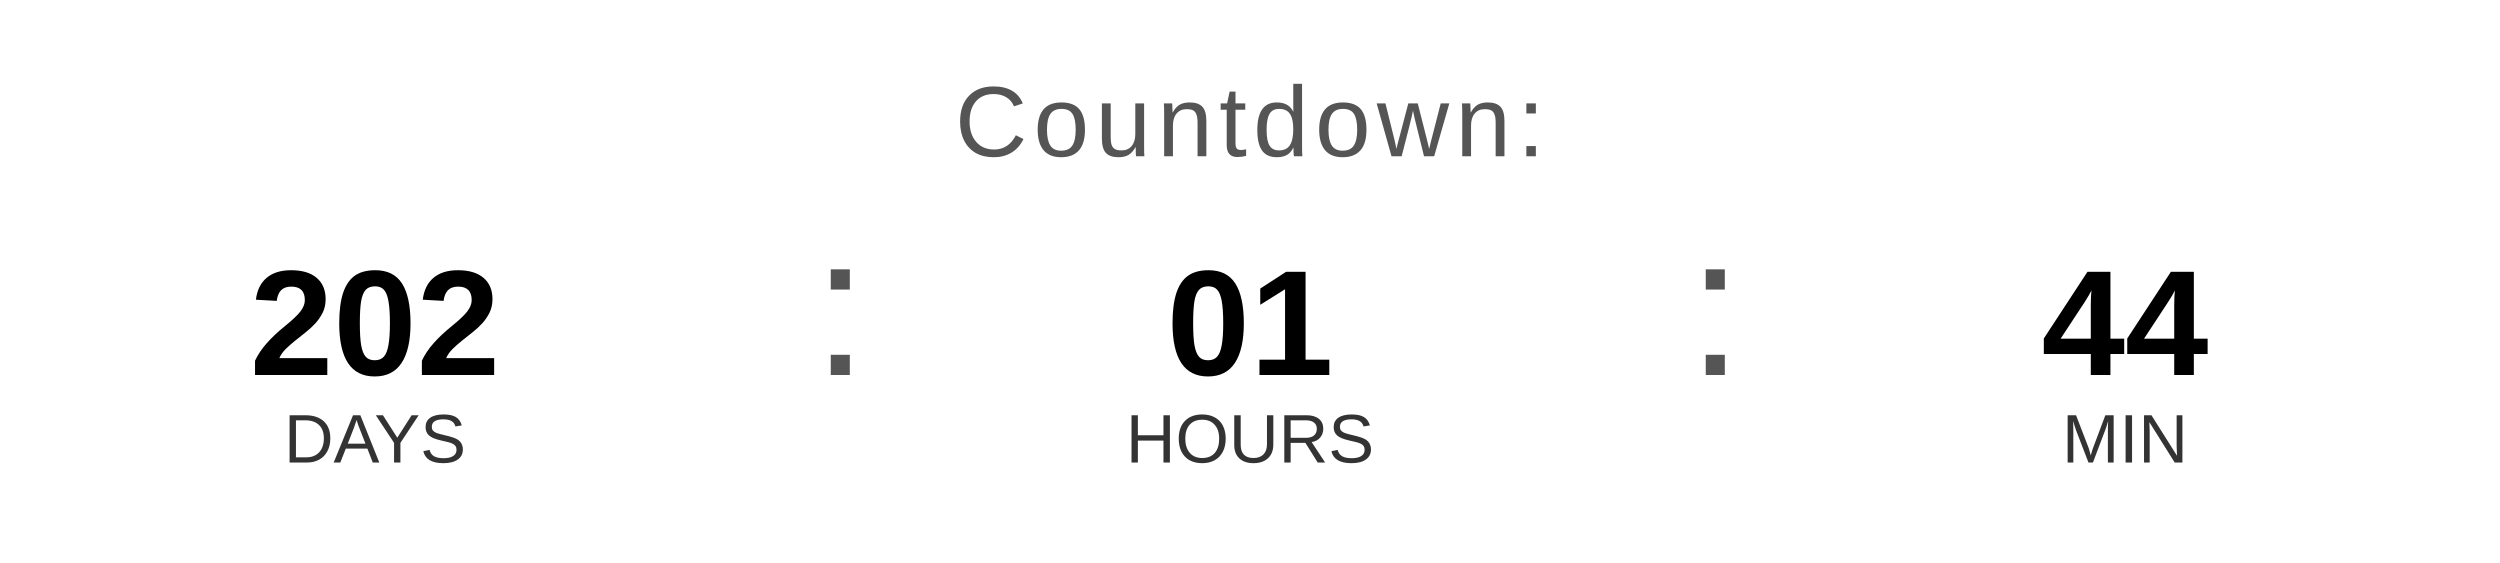
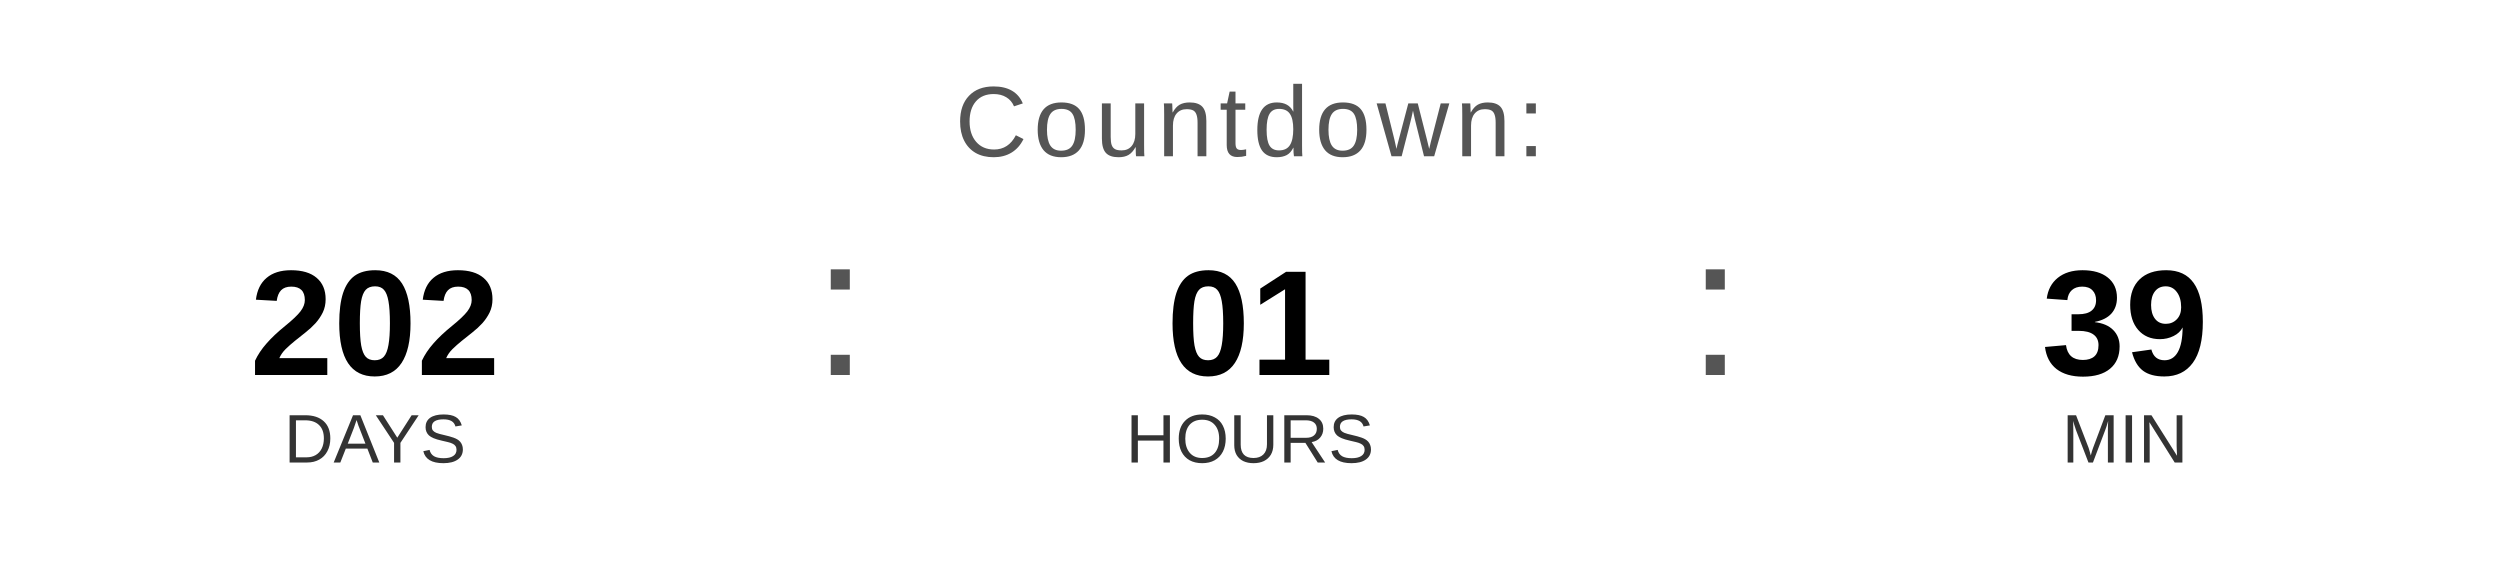
<svg xmlns="http://www.w3.org/2000/svg" width="400" height="90" viewBox="0 0 400 90">
  <text x="200" y="25" font-family="Arial, Helvetica, sans-serif" font-size="16" fill="#555555" text-anchor="middle" letter-spacing="1">
    Countdown:
  </text>
  <text x="60" y="60" font-family="Arial, Helvetica, sans-serif" font-size="24" font-weight="bold" fill="#000000" text-anchor="middle">202</text>
  <text x="60" y="74" font-family="Arial, Helvetica, sans-serif" font-size="11" fill="#333333" text-anchor="middle">DAYS</text>
  <text x="130" y="60" font-family="Arial, sans-serif" font-size="32" fill="#555555">:</text>
  <text x="200" y="60" font-family="Arial, Helvetica, sans-serif" font-size="24" font-weight="bold" fill="#000000" text-anchor="middle">01</text>
  <text x="200" y="74" font-family="Arial, Helvetica, sans-serif" font-size="11" fill="#333333" text-anchor="middle">HOURS</text>
  <text x="270" y="60" font-family="Arial, sans-serif" font-size="32" fill="#555555">:</text>
-   <text x="340" y="60" font-family="Arial, Helvetica, sans-serif" font-size="24" font-weight="bold" fill="#000000" text-anchor="middle">44</text>
+   <text x="340" y="60" font-family="Arial, Helvetica, sans-serif" font-size="24" font-weight="bold" fill="#000000" text-anchor="middle">39</text>
  <text x="340" y="74" font-family="Arial, Helvetica, sans-serif" font-size="11" fill="#333333" text-anchor="middle">MIN</text>
</svg>
